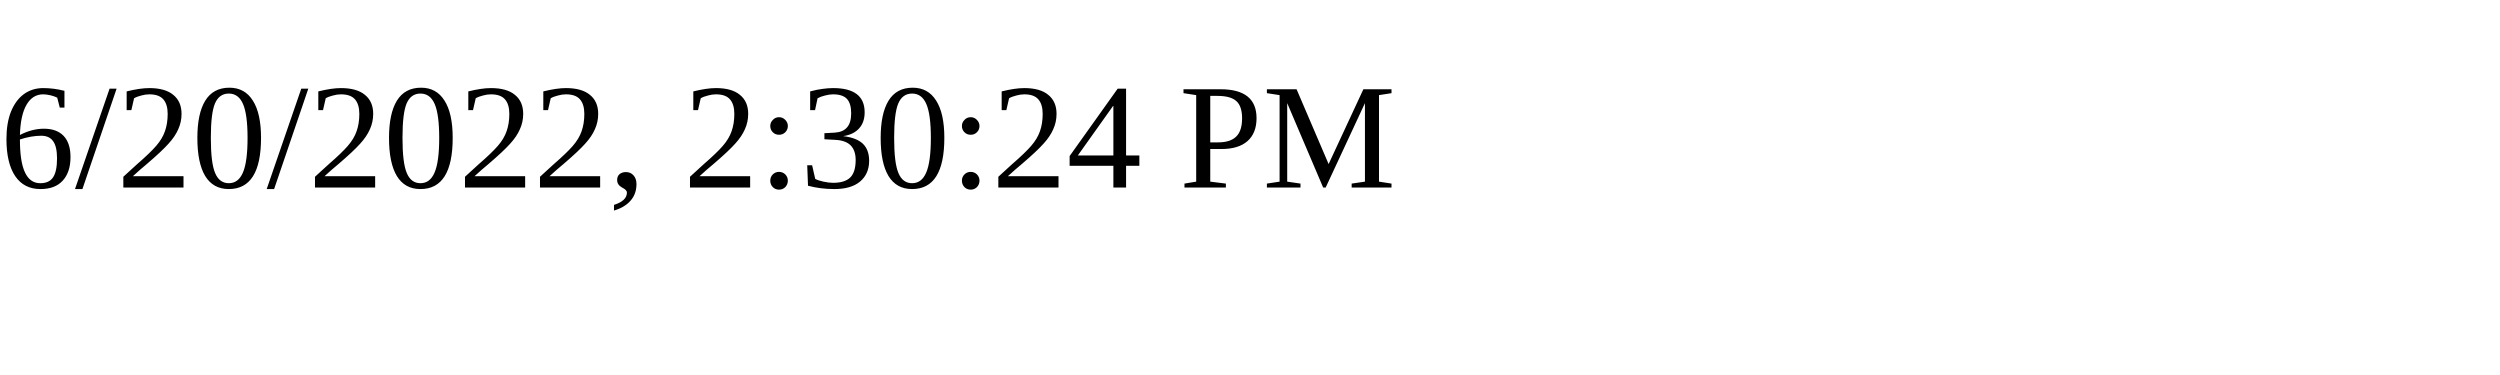
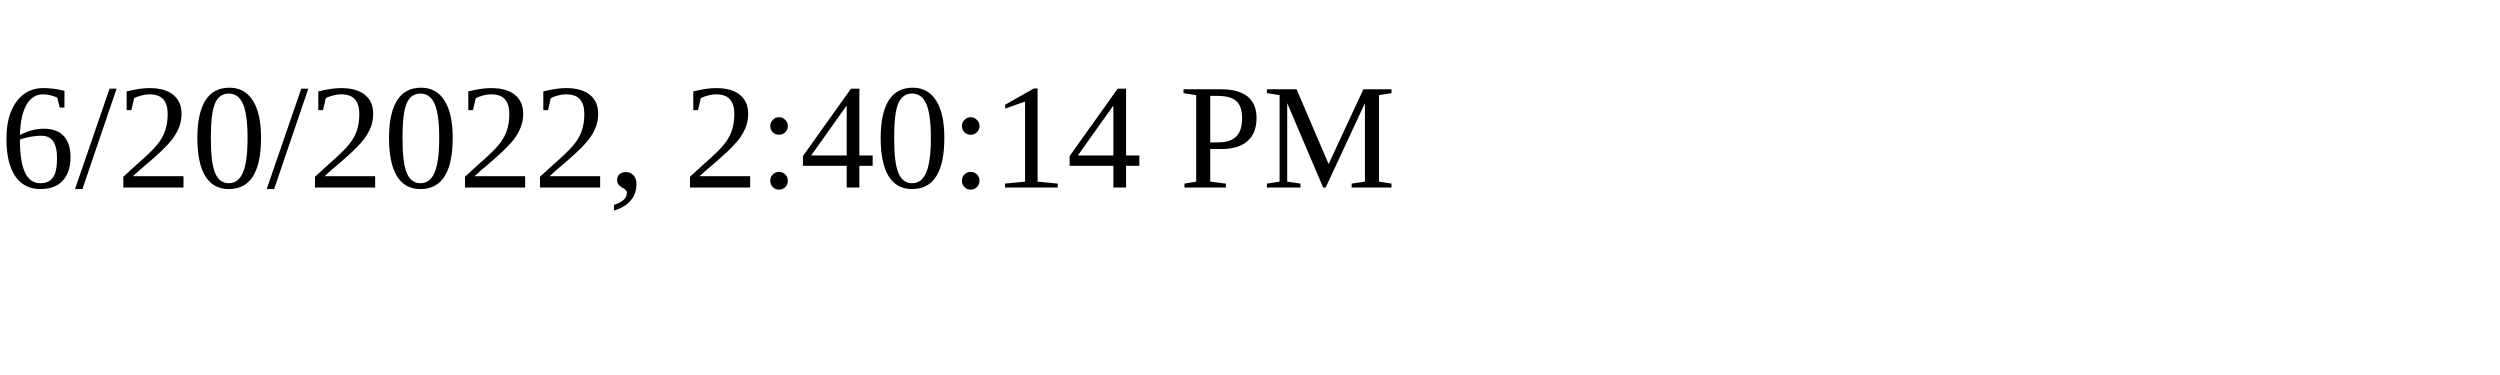
<svg xmlns="http://www.w3.org/2000/svg" height="30" width="200">
-   <text x="0" y="15">6/20/2022, 2:30:24 PM</text>
+   <text x="0" y="15">6/20/2022, 2:40:14 PM</text>
</svg>
